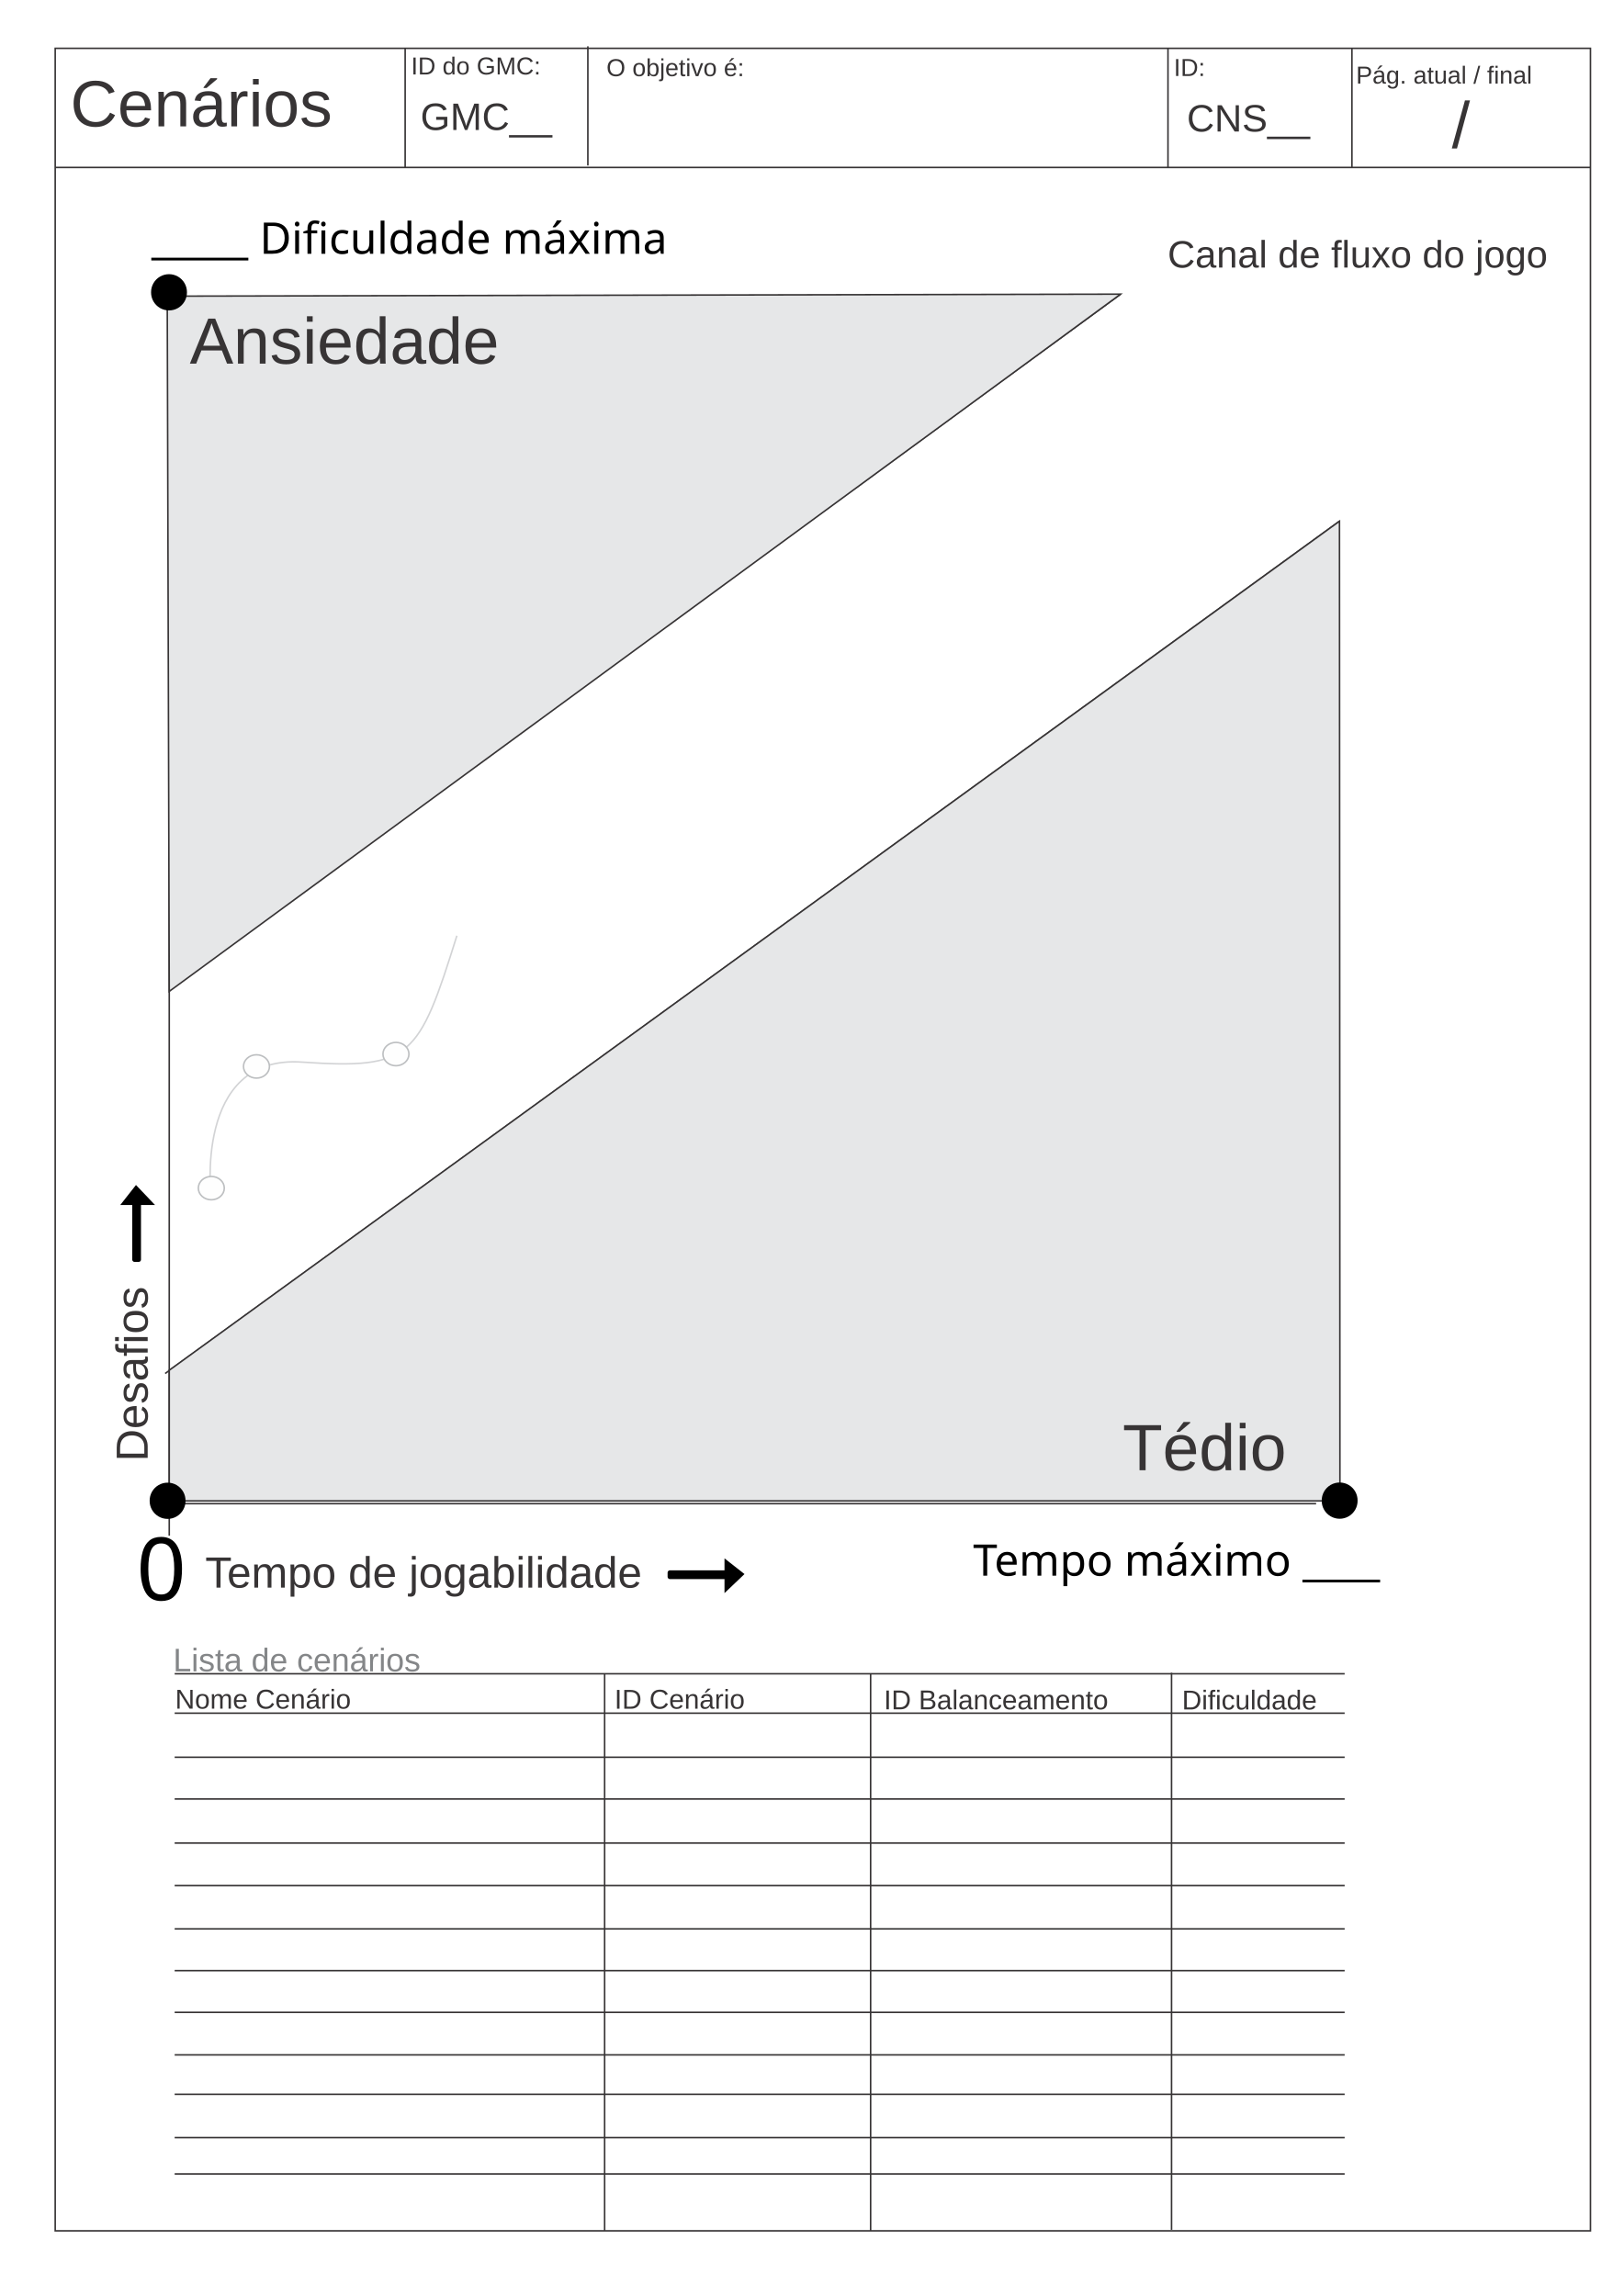
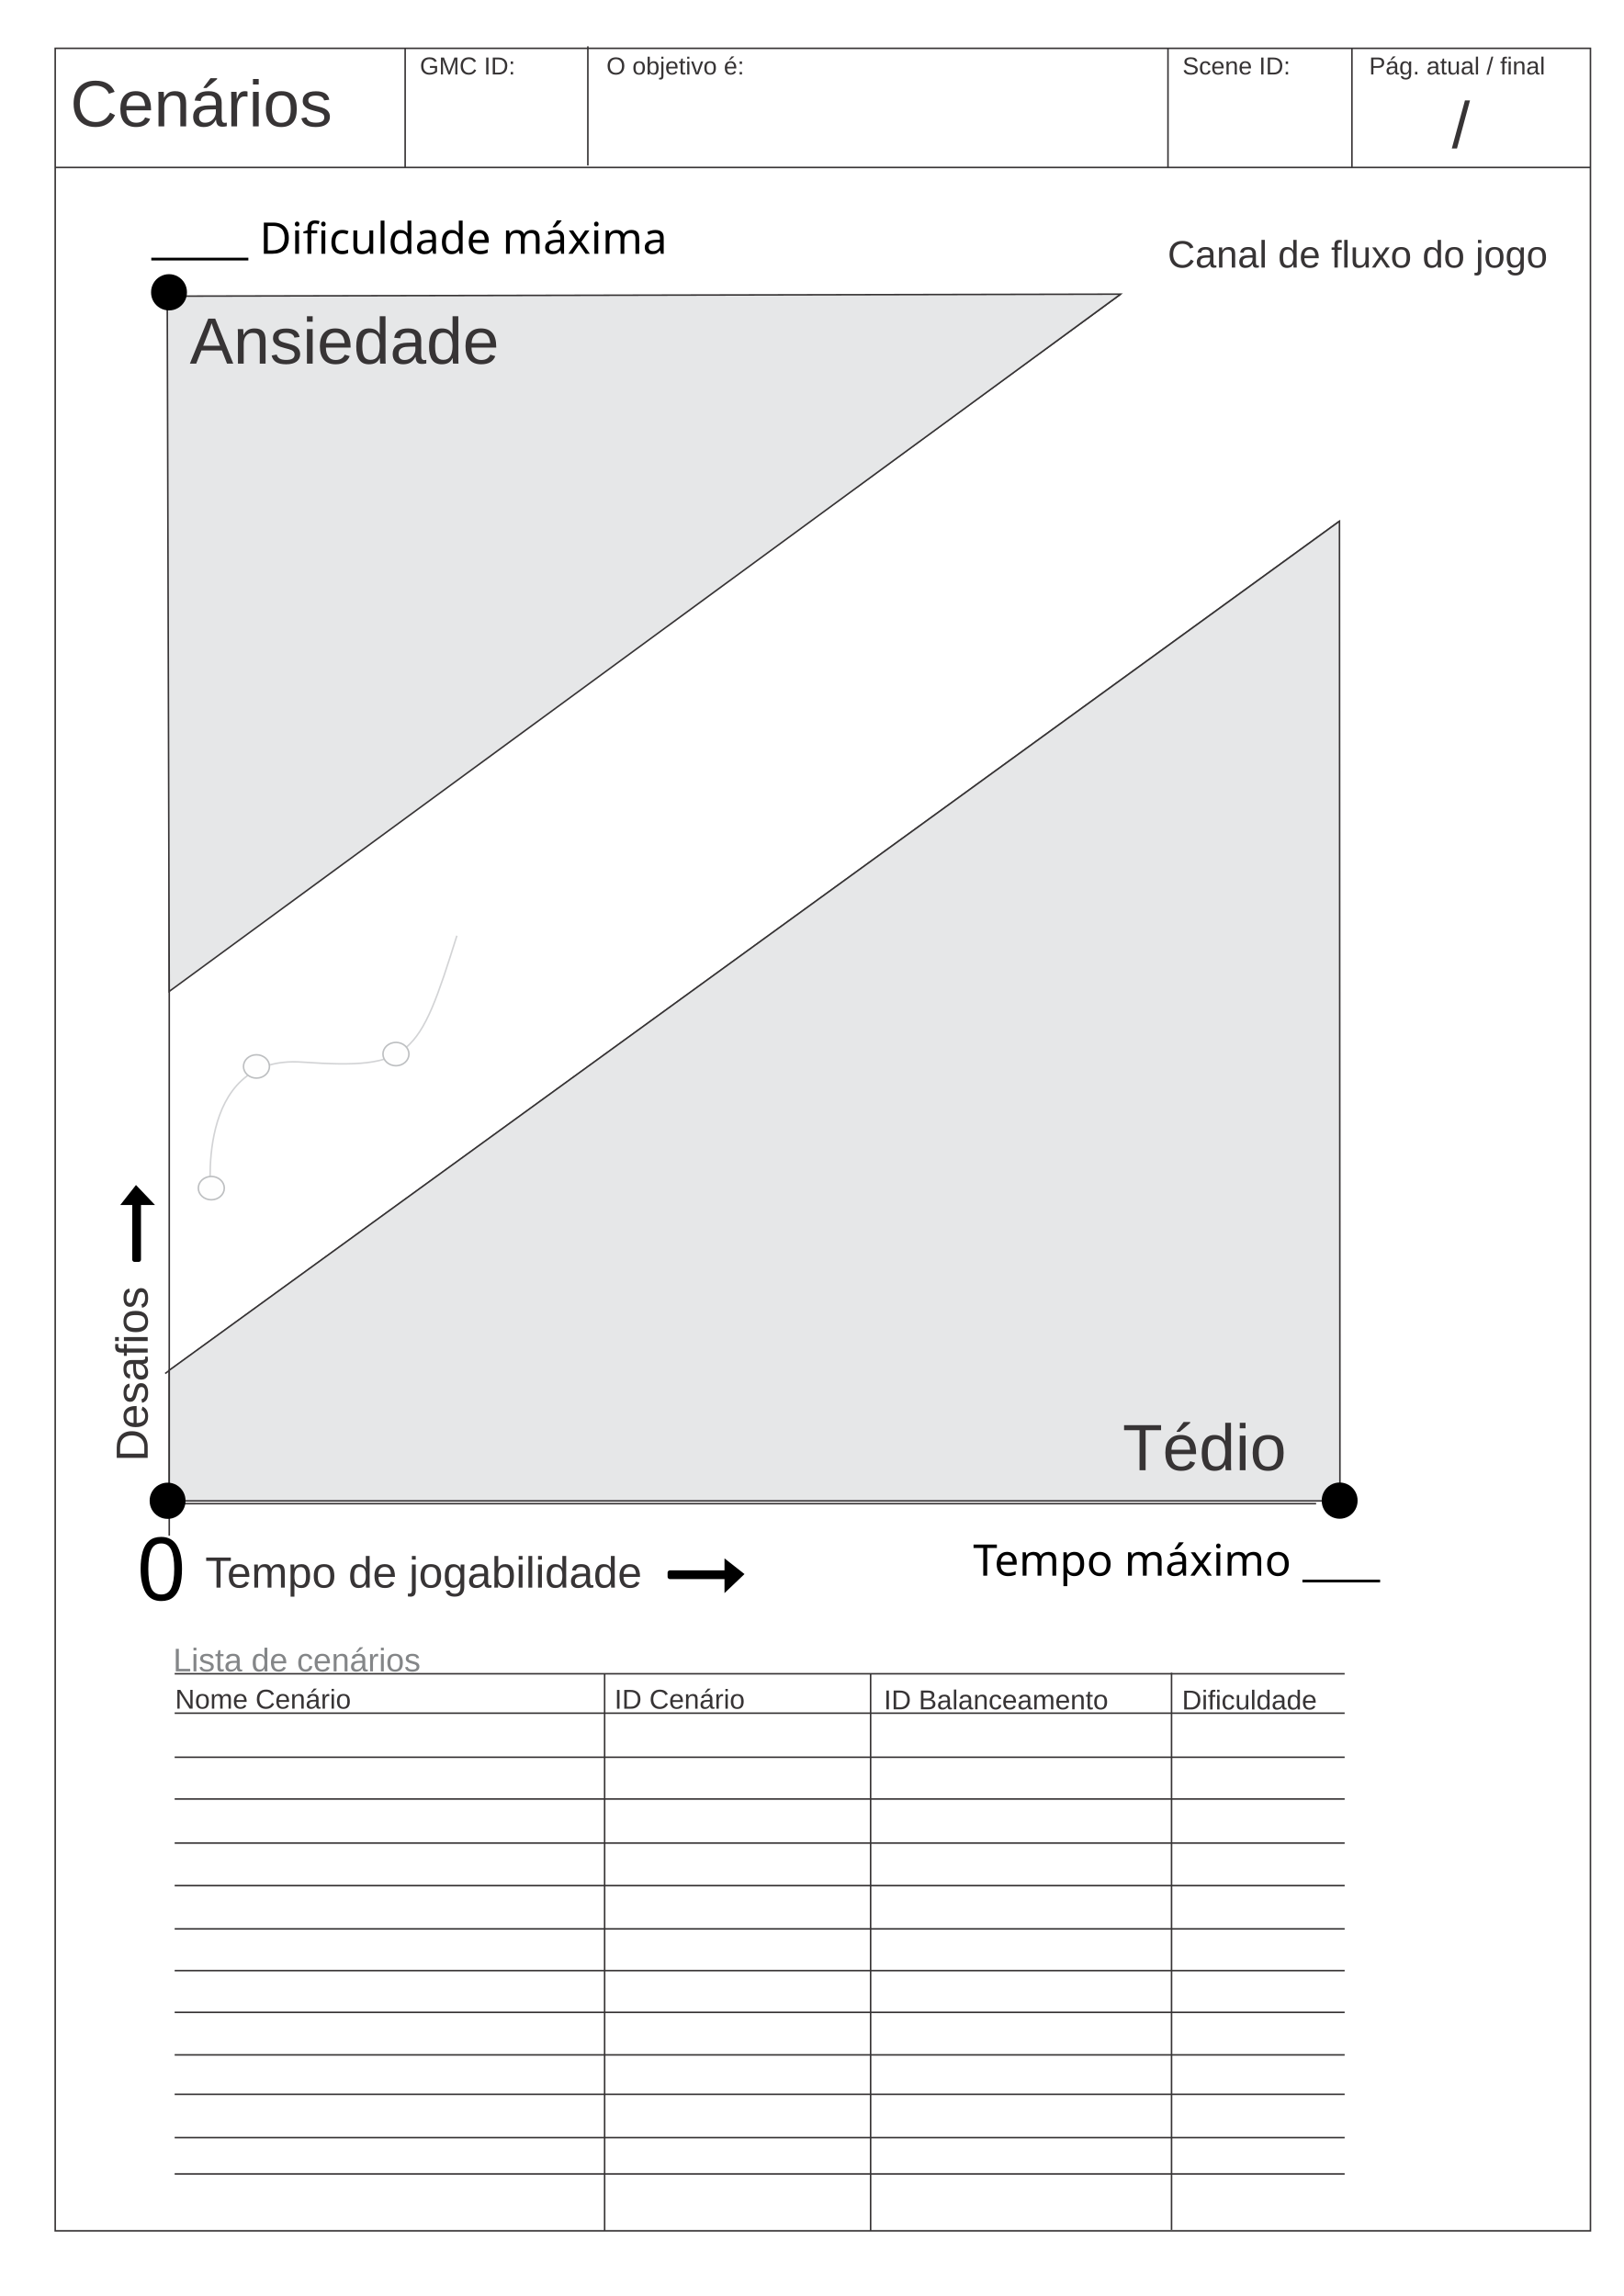
<svg xmlns="http://www.w3.org/2000/svg" xml:space="preserve" width="210mm" height="297mm" version="1.1" style="shape-rendering:geometricPrecision; text-rendering:geometricPrecision; image-rendering:optimizeQuality; fill-rule:evenodd; clip-rule:evenodd" viewBox="0 0 21000 29700" id="svg2">
  <defs id="defs4">
    <font id="FontID0" horiz-adv-x="667" font-variant="normal" style="fill-rule:nonzero" font-style="normal" font-weight="400">
      <font-face font-family="Arial" id="font-face7">
	</font-face>
      <missing-glyph id="missing-glyph9">
        <path d="M0 0z" id="path11" />
      </missing-glyph>
      <glyph unicode="f" horiz-adv-x="277" id="glyph13">
        <path d="M86.992 0l0 450.992 -77.984 0 0 68 77.984 0 0 55.024c0,34.803 3.024,60.661 9.165,77.48 8.504,22.677 23.181,41.165 44.504,55.339 21.165,14.173 50.992,21.165 89.354,21.165 24.819,0 52.157,-2.992 82.142,-8.819l-13.165 -77.008c-18.331,3.15 -35.496,4.819 -51.811,4.819 -26.677,0 -45.512,-5.669 -56.693,-16.976 -10.992,-11.339 -16.472,-32.504 -16.472,-63.528l0 -47.496 100.976 0 0 -68 -100 0 0 -450.992 -88 0z" id="path15" />
      </glyph>
      <glyph unicode="D" horiz-adv-x="722" id="glyph17">
        <path d="M77.008 0l0 716 246.646 0c55.685,0 98.173,-3.339 127.528,-10.173 40.976,-9.48 76,-26.646 104.976,-51.339 37.858,-32 66.016,-72.661 84.661,-122.331 18.835,-49.669 28.189,-106.488 28.189,-170.331 0,-54.331 -6.331,-102.488 -18.992,-144.504 -12.693,-41.984 -29.008,-76.819 -48.85,-104.315 -20,-27.496 -41.669,-49.165 -65.323,-64.85 -23.496,-15.811 -52,-27.811 -85.354,-36 -33.48,-8.157 -71.811,-12.158 -115.15,-12.158l-258.331 0zm94.992 84l152.661 0c47.181,0 84.157,4.346 110.992,13.165 26.835,8.85 48.189,21.165 64.189,37.165 22.331,22.488 39.811,52.85 52.315,90.835 12.504,38.016 18.835,84 18.835,138.173 0,74.992 -12.315,132.661 -36.819,173.008 -24.504,40.315 -54.331,67.307 -89.512,80.976 -25.323,9.858 -66.173,14.677 -122.488,14.677l-150.173 0 0 -548z" id="path19" />
      </glyph>
      <glyph unicode="c" horiz-adv-x="500" id="glyph21">
        <path d="M405.003 189.994l86.009 -12c-9.52,-59.15 -33.52,-105.332 -72.355,-138.828 -38.835,-33.496 -86.646,-50.174 -143.151,-50.174 -70.843,0 -127.844,23.173 -170.836,69.497 -43.181,46.347 -64.678,112.678 -64.678,199.017 0,55.985 9.331,104.835 27.851,146.836 18.496,41.835 46.654,73.323 84.662,94.158 37.819,21 78.993,31.488 123.662,31.488 56.174,0 102.332,-14.15 138.001,-42.662 35.835,-28.488 58.843,-69.001 68.835,-121.324l-84.993 -12.992c-8.173,34.819 -22.512,60.993 -43.347,78.662 -20.669,17.504 -45.662,26.339 -75.001,26.339 -44.339,0 -80.339,-15.851 -108.166,-47.504 -27.662,-31.843 -41.504,-81.851 -41.504,-150.497 0,-69.686 13.347,-120.166 40.016,-151.678 26.835,-31.488 61.654,-47.339 104.481,-47.339 34.677,0 63.52,10.512 86.505,31.677 23.173,21 37.843,53.504 44.008,97.324z" id="path23" />
      </glyph>
      <glyph unicode="A" horiz-adv-x="667" id="glyph25">
        <path d="M-1.5 0l274.664 716.005 104.173 0 291.495 -716.005 -107.834 0 -82.83 217.003 -301.499 0 -77.669 -217.003 -100.5 0zm205.995 293.999l244.003 0 -74.669 198.495c-22.5,60.342 -39.496,110.173 -51.331,149.503 -9.827,-46.665 -22.996,-92.492 -39.496,-137.834l-78.508 -210.165z" id="path27" />
      </glyph>
      <glyph unicode="t" horiz-adv-x="277" id="glyph29">
        <path d="M257.008 78.488l12 -77.669c-24.661,-5.165 -46.835,-7.811 -66.173,-7.811 -31.843,0 -56.504,4.976 -74.173,15.15 -17.48,10.173 -29.827,23.339 -37.008,39.843 -7.15,16.504 -10.646,51.181 -10.646,104l0 298.992 -65.008 0 0 68 65.008 0 0 128.346 88 52.819 0 -181.165 88 0 0 -68 -88 0 0 -304c0,-25.165 1.48,-41.323 4.661,-48.504 2.992,-7.15 8,-12.819 14.992,-17.165 6.992,-4.157 17.008,-6.331 30.016,-6.331 9.669,0 22.488,1.165 38.331,3.496z" id="path31" />
      </glyph>
      <glyph unicode="O" horiz-adv-x="777" id="glyph33">
        <path d="M48 348.504c0,118.677 32,211.654 95.843,278.835 63.811,67.15 146.173,100.661 247.15,100.661 66.173,0 125.669,-15.842 178.835,-47.339 53.008,-31.496 93.512,-75.496 121.354,-132 27.811,-56.315 41.827,-120.315 41.827,-191.843 0,-72.472 -14.677,-137.48 -44,-194.646 -29.354,-57.354 -70.835,-100.661 -124.504,-130.016 -53.827,-29.48 -111.843,-44.157 -174.016,-44.157 -67.496,0 -127.654,16.346 -180.819,48.819 -53.008,32.504 -93.323,76.85 -120.661,133.197 -27.339,56.157 -41.008,115.654 -41.008,178.488zm98.016 -1.669c0,-86.173 23.15,-154.016 69.48,-203.496 46.331,-49.512 104.504,-74.331 174.52,-74.331 71.307,0 129.827,25.008 176,74.992 45.984,50.016 68.976,121.008 68.976,213.008 0,58.173 -9.827,109.008 -29.48,152.315 -19.685,43.339 -48.504,77.008 -86.331,100.85 -38.016,23.843 -80.504,35.843 -127.685,35.843 -66.992,0 -124.661,-23.024 -173.008,-69.008 -48.315,-46.016 -72.472,-122.677 -72.472,-230.173z" id="path35" />
      </glyph>
      <glyph unicode="L" horiz-adv-x="556" id="glyph37">
        <path d="M72.993 0l0 715.99 95.009 0 0 -631.989 351.995 0 0 -84.001 -447.004 0z" id="path39" />
      </glyph>
      <glyph unicode="n" horiz-adv-x="556" id="glyph41">
        <path d="M66 0l0 518.998 79.004 0 0 -73.665c37.996,56.504 93,84.673 164.834,84.673 31.334,0 60,-5.669 86.161,-16.843 26.173,-11.161 45.838,-25.996 58.831,-44.161 13.004,-18.165 22.169,-39.838 27.342,-64.831 3.165,-16.335 4.831,-44.834 4.831,-85.5l0 -318.672 -88.004 0 0 315.329c0,35.834 -3.331,62.669 -10.169,80.338 -6.827,17.669 -18.992,31.831 -36.331,42.496 -17.327,10.5 -37.831,15.838 -61.169,15.838 -37.334,0 -69.496,-11.835 -96.661,-35.669 -27.165,-23.669 -40.665,-68.834 -40.665,-135.165l0 -283.168 -88.004 0z" id="path43" />
      </glyph>
      <glyph unicode="I" horiz-adv-x="277" id="glyph45">
        <path d="M93.008 0l0 716 94.992 0 0 -716 -94.992 0z" id="path47" />
      </glyph>
      <glyph unicode="T" horiz-adv-x="610" id="glyph49">
        <path d="M259.003 0l0 632.005 -236.007 0 0 84 567.01 0 0 -84 -236.007 0 0 -632.005 -94.996 0z" id="path51" />
      </glyph>
      <glyph unicode="v" horiz-adv-x="500" id="glyph53">
        <path d="M207.843 0l-195.843 518.992 94.173 0 110.992 -310.835c12,-33.48 23.181,-68.315 33.323,-104.504 7.843,27.339 18.677,60.189 32.85,98.677l115.339 316.661 90.331 0 -196.504 -518.992 -84.661 0z" id="path55" />
      </glyph>
      <glyph unicode="e" horiz-adv-x="556" id="glyph57">
        <path d="M419.998 167.999l91.004 -12c-14.173,-52.831 -40.665,-94.004 -79.334,-123.165 -38.669,-29.173 -88.004,-43.831 -148.169,-43.831 -75.661,0 -135.661,23.327 -179.999,69.992 -44.338,46.5 -66.496,112.003 -66.496,196.169 0,87 22.335,154.665 67.157,202.665 44.834,48.177 103.004,72.177 174.507,72.177 69.165,0 125.669,-23.504 169.499,-70.677 43.831,-47.161 65.834,-113.492 65.834,-198.991 0,-5.173 -0.165,-13.004 -0.496,-23.338l-386.502 0c3.331,-56.834 19.335,-100.5 48.331,-130.665 28.831,-30.165 64.996,-45.331 108.165,-45.331 32.173,0 59.669,8.492 82.334,25.5 22.831,16.996 40.831,44.161 54.165,81.496zm-287.999 140.999l289.003 0c-3.839,43.665 -15,76.334 -33.165,98.173 -27.838,33.827 -64.169,50.823 -108.673,50.823 -40.334,0 -74.161,-13.5 -101.669,-40.5 -27.331,-27 -42.496,-63.165 -45.496,-108.496z" id="path59" />
      </glyph>
      <glyph unicode="C" horiz-adv-x="722" id="glyph61">
        <path d="M587.006 251.172l94.996 -24c-19.831,-77.834 -55.5,-137.007 -106.996,-177.838 -51.508,-40.831 -114.507,-61.334 -189.011,-61.334 -76.996,0 -139.665,15.661 -187.995,47.161 -48.331,31.334 -85.004,76.842 -110.161,136.334 -25.169,59.669 -37.842,123.507 -37.842,191.834 0,74.504 14.173,139.499 42.673,194.999 28.5,55.5 69,97.677 121.5,126.507 52.5,28.831 110.326,43.169 173.326,43.169 71.669,0 131.834,-18.177 180.507,-54.673 48.827,-36.496 82.83,-87.661 102,-153.661l-93 -22.004c-16.5,52.004 -40.665,90 -72.165,113.669 -31.5,23.835 -71.173,35.669 -119.007,35.669 -54.827,0 -100.83,-13.169 -137.657,-39.508 -36.838,-26.327 -62.834,-61.831 -77.669,-106.169 -15,-44.492 -22.5,-90.33 -22.5,-137.492 0,-60.838 8.835,-114 26.492,-159.342 17.669,-45.496 45.177,-79.334 82.5,-101.834 37.334,-22.5 77.669,-33.661 121.169,-33.661 53.008,0 97.665,15.331 134.338,45.838 36.661,30.661 61.5,75.992 74.504,136.334z" id="path63" />
      </glyph>
      <glyph unicode="/" horiz-adv-x="277" id="glyph65">
        <path d="M0 -12l208 740 70.835 0 -208 -740 -70.835 0z" id="path67" />
      </glyph>
      <glyph unicode="b" horiz-adv-x="556" id="glyph69">
        <path d="M146.992 0l-81.984 0 0 716 88 0 0 -255.496c37.165,46.331 84.504,69.512 142.173,69.512 31.811,0 62.142,-6.362 90.646,-19.181 28.504,-12.819 51.843,-30.992 70.331,-54.173 18.331,-23.339 32.85,-51.339 43.181,-84.157 10.488,-32.661 15.653,-67.843 15.653,-105.165 0,-88.661 -21.984,-157.323 -65.827,-205.669 -44,-48.504 -96.661,-72.661 -158.173,-72.661 -61.165,0 -109.165,25.48 -144,76.315l0 -65.323zm-0.976 263.339c0,-62.016 8.472,-106.835 25.323,-134.52 27.654,-45.165 65.008,-67.811 112.157,-67.811 38.52,0 71.685,16.661 99.496,49.984 28,33.354 42.016,83.024 42.016,149.008 0,67.653 -13.354,117.512 -40.189,149.669 -26.803,32.157 -59.307,48.346 -97.323,48.346 -38.488,0 -71.653,-16.693 -99.496,-50.016 -28,-33.323 -41.984,-81.512 -41.984,-144.661z" id="path71" />
      </glyph>
      <glyph unicode="s" horiz-adv-x="500" id="glyph73">
        <path d="M31.004 154.995l87 14.008c4.831,-34.842 18.496,-61.5 40.831,-80.173 22.335,-18.496 53.669,-27.827 93.661,-27.827 40.5,0 70.5,8.161 90.177,24.661 19.5,16.335 29.327,35.669 29.327,57.838 0,19.831 -8.835,35.492 -26.327,46.831 -12.342,7.831 -42.342,17.669 -90,29.834 -64.334,16.169 -108.838,30.165 -133.842,42 -24.827,12 -43.665,28.334 -56.492,49.334 -12.838,20.835 -19.335,43.996 -19.335,69.33 0,23.161 5.327,44.504 15.827,64.169 10.665,19.665 25.004,36 43.169,48.992 13.665,10.004 32.339,18.508 55.831,25.512 23.669,6.992 48.838,10.5 75.838,10.5 40.665,0 76.334,-5.835 106.996,-17.669 30.838,-11.669 53.504,-27.673 68.173,-47.669 14.492,-20.173 24.661,-46.996 30.165,-80.669l-86.007 -12c-3.827,27 -15.165,48.165 -33.827,63.331 -18.673,15.165 -45,22.665 -79.169,22.665 -40.169,0 -69,-6.661 -86.161,-19.996 -17.173,-13.335 -25.842,-28.996 -25.842,-46.831 0,-11.338 3.508,-21.673 10.665,-30.838 7.169,-9.331 18.342,-17.161 33.673,-23.327 8.835,-3.331 34.5,-10.831 77.504,-22.5 61.996,-16.5 105.33,-30.165 129.992,-40.665 24.673,-10.5 44.008,-26.008 58.004,-46.004 14.161,-20.161 21.165,-45.165 21.165,-75.165 0,-29.173 -8.504,-56.669 -25.665,-82.5 -17.161,-25.831 -41.834,-45.838 -73.996,-60 -32.339,-14.173 -68.834,-21.165 -109.5,-21.165 -67.334,0 -118.842,13.996 -154.169,41.834 -35.338,27.992 -57.838,69.33 -67.665,124.157z" id="path75" />
      </glyph>
      <glyph unicode="N" horiz-adv-x="722" id="glyph77">
        <path d="M75.99 0l0 716.004 97.352 0 375.658 -561.999 0 561.999 90.994 0 0 -716.004 -97.331 0 -375.658 561.999 0 -561.999 -91.014 0z" id="path79" />
      </glyph>
      <glyph unicode="_" horiz-adv-x="556" id="glyph81">
        <path d="M-15.004 -198.996l0 62.991 582.004 0 0 -62.991 -582.004 0z" id="path83" />
      </glyph>
      <glyph unicode="m" horiz-adv-x="833" id="glyph85">
        <path d="M65.992 0l0 519.007 79.003 0 0 -73.334c16.158,25.314 37.843,45.837 64.83,61.173 27.015,15.477 57.686,23.16 92.185,23.16 38.325,0 69.819,-7.994 94.311,-23.84 24.52,-15.988 41.84,-38.155 51.847,-66.842 41.33,60.521 94.821,90.682 160.841,90.682 51.648,0 91.504,-14.174 119.171,-42.662 27.808,-28.517 41.812,-72.342 41.812,-131.502l0 -355.841 -87.989 0 0 326.672c0,35.009 -3.005,60.323 -8.674,75.828 -5.669,15.506 -15.988,27.837 -31.153,37.333 -14.996,9.496 -32.684,14.174 -52.839,14.174 -36.681,0 -67.013,-12.161 -91.164,-36.341 -24.18,-24.322 -36.171,-63.157 -36.171,-116.507l0 -301.159 -87.989 0 0 336.82c0,39.006 -7.172,68.345 -21.515,87.848 -14.315,19.503 -37.843,29.339 -70.329,29.339 -24.662,0 -47.51,-6.52 -68.487,-19.503 -21.005,-13.011 -36.171,-32.004 -45.667,-57.176 -9.355,-25.002 -14.004,-61.173 -14.004,-108.314l0 -269.014 -88.018 0z" id="path87" />
      </glyph>
      <glyph unicode=":" horiz-adv-x="277" id="glyph89">
        <path d="M90.016 418.992l0 100 100 0 0 -100 -100 0zm0 -418.992l0 100 100 0 0 -100 -100 0z" id="path91" />
      </glyph>
      <glyph unicode="H" horiz-adv-x="722" id="glyph93">
        <path d="M81 0l0 716.005 94.996 0 0 -295.003 370.002 0 0 295.003 95.007 0 0 -716.005 -95.007 0 0 337.003 -370.002 0 0 -337.003 -94.996 0z" id="path95" />
      </glyph>
      <glyph unicode="j" horiz-adv-x="222" id="glyph97">
        <path d="M65.512 614.016l0 101.984 88 0 0 -101.984 -88 0zm-111.339 -814.677l16.157 74.488c17.669,-4.504 31.496,-6.835 41.669,-6.835 18.016,0 31.339,6.016 40.157,17.827 8.85,11.842 13.354,41.669 13.354,89.165l0 545.008 88 0 0 -546.835c0,-63.811 -8.346,-108.315 -25.008,-133.323 -21.165,-32.504 -56.346,-48.85 -105.512,-48.85 -23.811,0 -46.646,3.181 -68.819,9.354z" id="path99" />
      </glyph>
      <glyph unicode="á" horiz-adv-x="556" id="glyph101">
        <path d="M404.998 64.996c-32.669,-27.827 -64.169,-47.327 -94.334,-58.831 -30.165,-11.504 -62.492,-17.161 -97.169,-17.161 -57,0 -100.83,13.831 -131.492,41.657 -30.673,27.673 -46.004,63.177 -46.004,106.334 0,25.334 5.835,48.508 17.338,69.508 11.657,21 26.823,37.665 45.496,50.327 18.827,12.673 39.827,22.335 63.331,28.842 17.338,4.5 43.5,8.823 78.33,13.157 71.008,8.339 123.507,18.508 157.003,30.165 0.331,12 0.496,19.677 0.496,22.842 0,35.657 -8.327,60.827 -24.992,75.496 -22.5,19.831 -56.008,29.669 -100.334,29.669 -41.504,0 -72.165,-7.335 -91.83,-21.838 -19.842,-14.492 -34.334,-40.169 -43.842,-77.161l-85.996 12c7.831,36.827 20.669,66.661 38.669,89.326 18,22.665 43.996,40.004 78,52.334 33.827,12.165 73.334,18.342 118.003,18.342 44.327,0 80.492,-5.173 108.33,-15.673 27.661,-10.5 48.165,-23.504 61.169,-39.331 12.992,-15.838 22.157,-35.834 27.496,-60 2.835,-15 4.335,-42 4.335,-80.834l0 -116.669c0,-81.496 1.831,-133.003 5.492,-154.83 3.508,-21.838 10.842,-42.673 21.508,-62.669l-92.007 0c-8.823,18.496 -14.492,40.169 -16.996,64.996zm-7.004 194.999c-31.996,-12.992 -79.996,-24 -143.999,-33 -36.331,-5.161 -61.996,-10.996 -76.996,-17.492 -15,-6.508 -26.504,-16.004 -34.665,-28.334 -8.173,-12.496 -12.331,-26.338 -12.331,-41.669 0,-23.161 8.835,-42.661 26.657,-58.169 17.835,-15.496 43.842,-23.327 78.011,-23.327 33.827,0 63.992,7.335 90.496,22.157 26.327,14.669 45.827,34.842 58.169,60.342 9.496,19.831 14.161,48.992 14.161,87.496l0.496 31.996zm-184.995 323.007l64.004 136.996 115.996 0 -106.996 -136.996 -73.004 0z" id="path103" />
      </glyph>
      <glyph unicode="x" horiz-adv-x="500" id="glyph105">
        <path d="M5.993 0l189.499 268.83 -175.488 250.162 108.164 0 82.004 -122.499c15.166,-23.002 27.152,-41.65 35.656,-56.33 14.842,20.835 28.003,39.666 39.848,56.512l86.317 122.317 107.516 0 -176.5 -250.162 188.001 -268.83 -107.01 0 -107.334 159.998 -24.5 38.511 -138.657 -198.51 -107.516 0z" id="path107" />
      </glyph>
      <glyph unicode="g" horiz-adv-x="556" id="glyph109">
        <path d="M49.827 -42.992l85.008 -12c3.496,-26.331 13.512,-45.512 29.827,-57.669 21.827,-16.157 51.685,-24.346 89.512,-24.346 40.661,0 72.157,8.189 94.331,24.346 22.173,16.157 37.165,38.992 45.008,68.157 4.504,17.827 6.646,55.339 6.331,112.504 -38.52,-45.323 -86.331,-68 -143.685,-68 -71.339,0 -126.646,25.669 -165.669,77.165 -39.15,51.339 -58.646,113.008 -58.646,184.85 0,49.48 8.976,95.15 26.835,136.976 17.827,41.827 43.811,74.016 77.827,96.85 33.984,22.835 73.984,34.173 120,34.173 61.165,0 111.654,-25.008 151.339,-75.024l0 64 80.976 0 0 -448.157c0,-80.85 -8.157,-138.016 -24.661,-171.654 -16.315,-33.669 -42.488,-60.346 -77.984,-79.843 -35.685,-19.496 -79.496,-29.354 -131.496,-29.354 -61.858,0 -111.685,13.858 -149.669,41.669 -38.173,27.685 -56.504,69.512 -55.181,125.354zm72 311.339c0,-67.843 13.512,-117.354 40.504,-148.504 27.181,-31.181 61.008,-46.835 101.669,-46.835 40.504,0 74.331,15.496 101.827,46.488 27.339,30.992 41.008,79.685 41.008,146.016 0,63.307 -14.173,111.15 -42.331,143.307 -28.157,32.189 -62.173,48.189 -101.827,48.189 -39.181,0 -72.347,-15.842 -99.843,-47.496 -27.339,-31.685 -41.008,-78.677 -41.008,-141.165z" id="path111" />
      </glyph>
      <glyph unicode="B" horiz-adv-x="667" id="glyph113">
        <path d="M72.994 0l0 715.991 268.674 0c54.653,0 98.506,-7.143 131.672,-21.657 32.996,-14.514 58.82,-36.823 77.501,-67.013 18.823,-29.991 28.149,-61.485 28.149,-94.481 0,-30.502 -8.334,-59.33 -24.832,-86.345 -16.498,-26.986 -41.5,-48.842 -74.978,-65.482 43.314,-12.671 76.65,-34.357 99.81,-65 23.358,-30.502 35.009,-66.672 35.009,-108.343 0,-33.676 -7.172,-64.83 -21.317,-93.659 -14.174,-28.857 -31.692,-51.025 -52.527,-66.672 -20.807,-15.506 -46.999,-27.327 -78.323,-35.349 -31.494,-7.994 -69.989,-11.991 -115.656,-11.991l-273.181 0zm95.019 415.001l154.832 0c41.982,0 72.143,2.835 90.314,8.334 24.18,7.172 42.35,19.163 54.511,35.831 12.161,16.668 18.341,37.503 18.341,62.675 0,23.811 -5.669,44.817 -17.178,62.817 -11.339,18.171 -27.667,30.672 -48.842,37.333 -21.147,6.662 -57.488,10.007 -108.824,10.007l-143.153 0 0 -216.997zm0 -331.009l178.331 0c30.643,0 52.159,1.162 64.66,3.515 21.657,3.827 39.998,10.318 54.653,19.503 14.684,9.156 26.675,22.479 36.171,39.998 9.496,17.49 14.174,37.645 14.174,60.493 0,26.845 -6.832,50.004 -20.665,69.819 -13.663,19.843 -32.684,33.676 -57.006,41.67 -24.152,8.022 -59.16,12.019 -104.657,12.019l-165.66 0 0 -247.016z" id="path115" />
      </glyph>
      <glyph unicode="S" horiz-adv-x="667" id="glyph117">
        <path d="M46.003 229.995l88.989 7.998c4.171,-36.001 14.011,-65.502 29.501,-88.665 15.51,-23.002 39.504,-41.67 72.001,-55.985 32.498,-14.174 69.167,-21.341 109.844,-21.341 36.163,0 67.992,5.325 95.651,16.158 27.679,10.833 48.17,25.674 61.675,44.505 13.505,18.831 20.329,39.342 20.329,61.331 0,22.333 -6.5,41.832 -19.499,58.678 -12.999,16.664 -34.502,30.655 -64.489,42.156 -19.175,7.33 -61.675,19.013 -127.501,34.846 -65.846,15.834 -111.829,30.655 -138.171,44.667 -34.158,18 -59.508,40.334 -76.172,66.818 -16.826,26.504 -25.168,56.35 -25.168,89.171 0,36.345 10.347,70.159 30.837,101.502 20.511,31.506 50.336,55.337 89.84,71.657 39.321,16.34 83.158,24.5 131.327,24.5 53.009,0 99.842,-8.484 140.338,-25.654 40.496,-17.008 71.657,-42.176 93.504,-75.504 21.827,-33.166 33.49,-70.827 35.15,-112.841l-90.994 -6.986c-4.839,45.153 -21.321,79.331 -49.506,102.333 -28.165,23.163 -69.814,34.664 -124.828,34.664 -57.322,0 -99.154,-10.509 -125.334,-31.506 -26.16,-20.997 -39.321,-46.327 -39.321,-75.99 0,-25.674 9.334,-46.833 27.82,-63.497 18.345,-16.502 65.846,-33.672 142.848,-51.004 76.982,-17.514 129.829,-32.68 158.5,-45.679 41.488,-19.154 72.325,-43.33 92.148,-72.832 19.843,-29.319 29.683,-63.153 29.683,-101.502 0,-38.167 -10.833,-73.824 -32.68,-107.496 -21.827,-33.672 -52.989,-59.832 -93.829,-78.501 -40.84,-18.669 -86.661,-28.003 -137.827,-28.003 -64.672,0 -118.835,9.516 -162.509,28.347 -43.837,18.831 -77.995,47.157 -102.839,85.162 -24.986,37.823 -37.985,80.667 -39.321,128.493z" id="path119" />
      </glyph>
      <glyph unicode="u" horiz-adv-x="556" id="glyph121">
        <path d="M405.008 0l0 77.165c-40.346,-58.835 -94.992,-88.157 -164.189,-88.157 -30.488,0 -58.992,5.827 -85.48,17.48 -26.52,11.842 -46.173,26.52 -58.992,44.189 -12.85,17.827 -21.858,39.496 -27.024,65.165 -3.496,17.323 -5.323,44.661 -5.323,81.984l0 321.165 88 0 0 -287.15c0,-45.827 1.827,-76.85 5.323,-92.661 5.512,-23.181 17.165,-41.165 35.181,-54.362 17.827,-13.165 39.843,-19.811 66.173,-19.811 26.331,0 50.992,6.646 73.984,20.157 22.992,13.512 39.339,32 49.008,55.181 9.512,23.15 14.331,56.976 14.331,101.165l0 277.48 88 0 0 -518.992 -78.992 0z" id="path123" />
      </glyph>
      <glyph unicode="d" horiz-adv-x="556" id="glyph125">
        <path d="M401.008 0l0 65.827c-32.85,-51.15 -81.165,-76.819 -145.008,-76.819 -41.323,0 -79.339,11.339 -113.827,34.173 -34.677,22.646 -61.512,54.488 -80.661,95.15 -19.024,40.85 -28.504,87.685 -28.504,140.661 0,51.685 8.661,98.52 25.827,140.661 17.323,42.016 43.181,74.362 77.669,96.693 34.331,22.488 73.008,33.669 115.496,33.669 31.339,0 59.181,-6.677 83.496,-19.843 24.346,-13.165 44.157,-30.52 59.496,-51.685l0 257.512 88 0 0 -716 -81.984 0zm-278.016 258.835c0,-66.331 14.016,-115.843 42.173,-148.661 28,-32.85 61.165,-49.165 99.339,-49.165 38.488,0 71.15,15.653 98.173,46.992 26.835,31.339 40.315,79.181 40.315,143.496 0,70.677 -13.669,122.677 -41.165,155.843 -27.339,33.165 -61.165,49.669 -101.323,49.669 -39.181,0 -71.843,-15.842 -98.173,-47.685 -26.173,-31.811 -39.339,-81.984 -39.339,-150.488z" id="path127" />
      </glyph>
      <glyph unicode=" " horiz-adv-x="277" id="glyph129" />
      <glyph unicode="a" horiz-adv-x="556" id="glyph131">
        <path d="M405.008 65.008c-32.661,-27.843 -64.189,-47.339 -94.331,-58.835 -30.173,-11.496 -62.52,-17.165 -97.165,-17.165 -57.008,0 -100.85,13.827 -131.496,41.669 -30.677,27.654 -46.016,63.15 -46.016,106.331 0,25.323 5.827,48.504 17.323,69.48 11.685,21.008 26.835,37.669 45.512,50.331 18.835,12.693 39.843,22.362 63.339,28.85 17.323,4.504 43.496,8.819 78.331,13.165 70.992,8.346 123.496,18.488 157.008,30.173 0.315,12 0.504,19.654 0.504,22.835 0,35.654 -8.346,60.819 -25.008,75.496 -22.52,19.843 -56,29.669 -100.346,29.669 -41.48,0 -72.157,-7.339 -91.843,-21.827 -19.811,-14.52 -34.331,-40.189 -43.811,-77.165l-86.016 12c7.843,36.819 20.661,66.646 38.677,89.323 17.984,22.677 44,40 77.984,52.315 33.858,12.189 73.354,18.362 118.016,18.362 44.346,0 80.504,-5.197 108.346,-15.685 27.654,-10.488 48.157,-23.496 61.165,-39.339 12.976,-15.811 22.142,-35.811 27.496,-60 2.835,-14.992 4.315,-41.984 4.315,-80.819l0 -116.661c0,-81.512 1.827,-133.008 5.512,-154.835 3.496,-21.858 10.835,-42.677 21.512,-62.677l-92 0c-8.85,18.488 -14.52,40.157 -17.008,65.008zm-6.992 194.992c-32,-13.008 -80,-24 -144,-33.008 -36.346,-5.165 -62.016,-10.992 -77.008,-17.48 -14.992,-6.52 -26.52,-16 -34.677,-28.346 -8.157,-12.504 -12.315,-26.331 -12.315,-41.669 0,-23.15 8.819,-42.677 26.646,-58.173 17.827,-15.496 43.843,-23.307 78.016,-23.307 33.827,0 64,7.307 90.488,22.142 26.331,14.677 45.827,34.835 58.173,60.346 9.48,19.843 14.173,49.008 14.173,87.496l0.504 32z" id="path133" />
      </glyph>
      <glyph unicode="." horiz-adv-x="277" id="glyph135">
        <path d="M90.992 0l0 100 100 0 0 -100 -100 0z" id="path137" />
      </glyph>
      <glyph unicode="P" horiz-adv-x="666" id="glyph139">
        <path d="M77.008 0l0 716 270.331 0c47.496,0 83.843,-2.331 109.008,-6.835 35.15,-5.827 64.661,-17.008 88.472,-33.323 23.843,-16.504 43.024,-39.496 57.512,-69.008 14.488,-29.512 21.669,-62.016 21.669,-97.512 0,-60.661 -19.339,-112.157 -58.173,-154.142 -38.646,-42.173 -108.819,-63.181 -210.173,-63.181l-183.654 0 0 -292 -94.992 0zm94.992 376l185.008 0c61.323,0 104.661,11.339 130.488,34.173 25.669,22.835 38.52,54.835 38.52,96.315 0,29.858 -7.528,55.528 -22.677,76.85 -15.181,21.323 -35.181,35.496 -59.843,42.331 -16,4.157 -45.48,6.331 -88.315,6.331l-183.181 0 0 -256z" id="path141" />
      </glyph>
      <glyph unicode="é" horiz-adv-x="556" id="glyph143">
        <path d="M420 168l90.992 -12c-14.173,-52.819 -40.661,-93.984 -79.339,-123.181 -38.646,-29.165 -88,-43.811 -148.157,-43.811 -75.653,0 -135.654,23.339 -180,69.984 -44.315,46.52 -66.488,112 -66.488,196.189 0,86.992 22.331,154.646 67.15,202.646 44.85,48.189 103.024,72.189 174.52,72.189 69.165,0 125.669,-23.528 169.48,-70.677 43.843,-47.181 65.858,-113.512 65.858,-198.992 0,-5.165 -0.189,-13.008 -0.504,-23.339l-386.52 0c3.339,-56.85 19.339,-100.504 48.346,-130.677 28.819,-30.173 65.008,-45.323 108.157,-45.323 32.157,0 59.685,8.504 82.331,25.48 22.835,17.008 40.85,44.189 54.173,81.512zm-288 141.008l289.008 0c-3.843,43.654 -14.992,76.315 -33.165,98.173 -27.843,33.827 -64.189,50.835 -108.661,50.835 -40.346,0 -74.173,-13.512 -101.669,-40.504 -27.339,-27.024 -42.52,-63.181 -45.512,-108.504zm74.016 273.984l64 137.008 116 0 -107.024 -137.008 -72.976 0z" id="path145" />
      </glyph>
      <glyph unicode="r" horiz-adv-x="332" id="glyph147">
        <path d="M64.996 0l0 518.998 79.004 0 0 -79.5c20.161,36.838 38.834,61.169 55.996,72.838 17.173,11.835 36,17.669 56.504,17.669 29.669,0 59.834,-9.342 90.496,-27.838l-31.323 -81.165c-21.342,12 -42.673,18 -64.004,18 -19.169,0 -36.331,-5.835 -51.496,-17.338 -15.177,-11.492 -26.008,-27.496 -32.504,-48 -9.839,-31.169 -14.669,-65.326 -14.669,-102.496l0 -271.168 -88.004 0z" id="path149" />
      </glyph>
      <glyph unicode="M" horiz-adv-x="833" id="glyph151">
        <path d="M74.992 0l0 716 142.016 0 169.323 -506.835c15.685,-47.15 26.992,-82.488 34.173,-105.984 8.157,25.984 21.008,64.315 38.331,114.835l172.346 497.984 126.835 0 0 -716 -91.024 0 0 598.992 -208.976 -598.992 -85.354 0 -206.646 610.016 0 -610.016 -91.024 0z" id="path153" />
      </glyph>
      <glyph unicode="o" horiz-adv-x="556" id="glyph155">
        <path d="M33 259.499c0,95.834 26.669,166.83 80.161,212.999 44.504,38.338 99.011,57.508 163.169,57.508 71.173,0 129.507,-23.338 174.838,-70.004 45.165,-46.5 67.83,-111 67.83,-193.169 0,-66.661 -9.992,-118.996 -30,-157.169 -19.996,-38.161 -49.169,-67.83 -87.496,-88.996 -38.173,-21.165 -80.008,-31.665 -125.173,-31.665 -72.661,0 -131.326,23.161 -176.161,69.661 -44.834,46.5 -67.169,113.503 -67.169,200.834zm90 -0.165c0,-66.33 14.504,-115.996 43.5,-148.83 29.173,-33 65.669,-49.5 109.83,-49.5 43.665,0 80.008,16.5 109.169,49.665 28.996,33.165 43.5,83.669 43.5,151.499 0,64.004 -14.669,112.5 -43.831,145.334 -29.173,33 -65.504,49.5 -108.838,49.5 -44.161,0 -80.657,-16.335 -109.83,-49.169 -28.996,-32.834 -43.5,-82.334 -43.5,-148.499z" id="path157" />
      </glyph>
      <glyph unicode="l" horiz-adv-x="222" id="glyph159">
        <path d="M64 0l0 716 88 0 0 -716 -88 0z" id="path161" />
      </glyph>
      <glyph unicode="G" horiz-adv-x="777" id="glyph163">
        <path d="M412 281.008l0 84 302.992 0 0 -265.354c-46.488,-36.976 -94.488,-64.976 -144,-83.653 -49.48,-18.677 -100.315,-28 -152.315,-28 -70.331,0 -134.173,14.992 -191.685,45.165 -57.323,30.016 -100.819,73.669 -129.984,130.488 -29.354,57.008 -44,120.693 -44,190.835 0,69.669 14.488,134.677 43.654,195.181 29.165,60.346 70.992,105.165 125.669,134.331 54.677,29.323 117.669,44 189.008,44 51.654,0 98.488,-8.346 140.315,-25.165 41.858,-16.819 74.677,-40.157 98.362,-70.016 23.811,-29.984 41.827,-69.165 54.142,-117.323l-85.48 -23.339c-10.835,36.346 -24.189,65.008 -40,86.016 -16,20.819 -38.677,37.48 -68.347,49.984 -29.512,12.504 -62.331,18.835 -98.488,18.835 -43.181,0 -80.504,-6.646 -112.189,-19.811 -31.496,-13.165 -56.819,-30.52 -76.315,-52.189 -19.339,-21.48 -34.331,-45.165 -45.008,-70.835 -18.173,-44.504 -27.339,-92.504 -27.339,-144.315 0,-64 11.024,-117.512 32.85,-160.661 21.984,-43.024 53.984,-75.024 95.811,-95.843 42.016,-20.85 86.52,-31.339 133.669,-31.339 41.008,0 81.008,8 120,23.843 39.024,16 68.504,32.819 88.693,50.992l0 134.173 -210.016 0z" id="path165" />
      </glyph>
      <glyph unicode="i" horiz-adv-x="222" id="glyph167">
        <path d="M66 616.002l0 100.004 88.004 0 0 -100.004 -88.004 0zm0 -616.002l0 518.998 88.004 0 0 -518.998 -88.004 0z" id="path169" />
      </glyph>
    </font>
    <style type="text/css" id="style171">
   
    @font-face { font-family:"Arial";src:url("#FontID0") format(svg)}
    .str0 {stroke:#373435;stroke-width:20}
    .str3 {stroke:#BDBFC1;stroke-width:20}
    .str2 {stroke:#D2D3D5;stroke-width:20}
    .str1 {stroke:#373435;stroke-width:20}
    .fil0 {fill:none}
    .fil1 {fill:#373435}
    .fil4 {fill:#848688}
    .fil2 {fill:#E6E7E8}
    .fil3 {fill:#FEFEFE}
    .fnt1 {font-weight:normal;font-size:317.5;font-family:'Arial'}
    .fnt5 {font-weight:normal;font-size:352.77;font-family:'Arial'}
    .fnt4 {font-weight:normal;font-size:423.33;font-family:'Arial'}
    .fnt2 {font-weight:normal;font-size:493.88;font-family:'Arial'}
    .fnt0 {font-weight:normal;font-size:846.67;font-family:'Arial'}
    .fnt3 {font-weight:normal;font-size:852.24;font-family:'Arial'}
   
  </style>
  </defs>
  <rect style="fill:none;stroke:#373435;stroke-width:20" id="rect175" height="28232" width="19856" y="625" x="714" class="fil0 str0" />
  <g id="_693600432">
    <line style="fill:none;stroke:#373435;stroke-width:20" id="line178" y2="2166" x2="20570" y1="2166" x1="714" class="fil0 str1" />
  </g>
  <text style="font-size:846.67px;font-weight:normal;fill:#373435;font-family:Arial" id="text180" class="fil1 fnt0" y="1635" x="909">Cenários</text>
-   <text style="font-size:317.5px;font-weight:normal;fill:#373435;font-family:Arial" id="text182" class="fil1 fnt1" y="963" x="5317">ID do GMC:</text>
-   <text style="font-size:317.5px;font-weight:normal;fill:#373435;font-family:Arial" id="text184" class="fil1 fnt1" y="985" x="7843">O objetivo é:</text>
-   <text style="font-size:317.5px;font-weight:normal;fill:#373435;font-family:Arial" id="text186" class="fil1 fnt1" y="983" x="15181">ID:</text>
-   <text style="font-size:317.5px;font-weight:normal;fill:#373435;font-family:Arial" id="text188" class="fil1 fnt1" y="1081" x="17538">Pág. atual / final</text>
+   <text style="font-size:317.5px;font-weight:normal;fill:#373435;font-family:Arial" id="text182" class="fil1 fnt1" y="963" x="5429.889">GMC ID:</text>
+   <text style="font-size:317.5px;font-weight:normal;fill:#373435;font-family:Arial" id="text184" class="fil1 fnt1" y="963.155" x="7843">O objetivo é:</text>
+   <text style="font-size:317.5px;font-weight:normal;fill:#373435;font-family:Arial" id="text186" class="fil1 fnt1" y="963" x="15293.889">Scene ID:</text>
+   <text style="font-size:317.5px;font-weight:normal;fill:#373435;font-family:Arial" id="text188" class="fil1 fnt1" y="963" x="17707.336">Pág. atual / final</text>
  <g id="_693582224">
    <line style="fill:none;stroke:#373435;stroke-width:20" id="line191" y2="625" x2="15106" y1="2166" x1="15106" class="fil0 str1" />
  </g>
  <g id="_693581328">
    <line style="fill:none;stroke:#373435;stroke-width:20" id="line194" y2="625" x2="17485" y1="2166" x1="17485" class="fil0 str1" />
  </g>
-   <text style="font-size:493.88px;font-weight:normal;fill:#373435;font-family:Arial" id="text196" class="fil1 fnt2" y="1681" x="5438">GMC__</text>
-   <text style="font-size:493.88px;font-weight:normal;fill:#373435;font-family:Arial" id="text198" class="fil1 fnt2" y="1701" x="15350">CNS__</text>
  <text style="font-size:846.67px;font-weight:normal;fill:#373435;font-family:Arial" id="text200" class="fil1 fnt0" y="1912" x="18777">/</text>
  <g id="_694197776">
    <line style="fill:none;stroke:#373435;stroke-width:20" id="line203" y2="599" x2="7603" y1="2141" x1="7603" class="fil0 str1" />
  </g>
  <g id="_692210016">
    <line style="fill:none;stroke:#373435;stroke-width:20" id="line206" y2="625" x2="5240" y1="2166" x1="5240" class="fil0 str1" />
  </g>
  <line style="fill:none;stroke:#373435;stroke-width:20" id="line208" y2="19865" x2="2189" y1="4149" x1="2189" class="fil0 str0" />
  <line style="fill:none;stroke:#373435;stroke-width:20" id="line210" y2="19450.723" x2="17021.855" y1="19450.723" x1="1949.616" class="fil0 str0" />
  <line style="fill:none;stroke:#373435;stroke-width:20" id="line212" y2="3805" x2="14493" y1="12767.312" x1="2231.18" class="fil0 str0" />
  <line style="fill:none;stroke:#373435;stroke-width:20" id="line214" y2="6742" x2="17324" y1="17767.229" x1="2135.836" class="fil0 str0" />
  <polygon style="fill:#e6e7e8;stroke:#373435;stroke-width:20" id="polygon216" points="2189,12824 2163,3831 14493,3805 " class="fil2 str0" />
  <polygon style="fill:#e6e7e8;stroke:#373435;stroke-width:20" id="polygon218" points="17330,19415 2189,19415 2189,17725 17324,6742 " class="fil2 str0" />
  <text style="font-size:846.67px;font-weight:normal;fill:#373435;font-family:Arial" id="text220" class="fil1 fnt0" y="4704" x="2454">Ansiedade</text>
  <text style="font-size:846.67px;font-weight:normal;fill:#373435;font-family:Arial" id="text222" class="fil1 fnt0" y="19018" x="14519">Tédio</text>
  <text style="font-size:493.88px;font-weight:normal;fill:#373435;font-family:Arial" id="text224" class="fil1 fnt2" y="3461" x="15101">Canal de fluxo do jogo</text>
  <g id="g226" transform="matrix(0,-0.6827437,0.6827437,0,-8228.754,26074.514)">
    <text style="font-size:852.24px;font-weight:normal;fill:#373435;font-family:Arial" id="text228" class="fil1 fnt3" y="14850" x="10500">Desafios</text>
  </g>
  <path style="fill:none;stroke:#d2d3d5;stroke-width:20" id="path232" d="m 2733,15521 c 0,0 -243,-1879 1173,-1782 1416,97 1510,-60 2003,-1635" class="fil0 str2" />
  <ellipse style="fill:#fefefe;stroke:#bdbfc1;stroke-width:20" id="ellipse234" ry="151" rx="168" cy="15369" cx="2733" class="fil3 str3" />
  <ellipse style="fill:#fefefe;stroke:#bdbfc1;stroke-width:20" id="ellipse236" ry="151" rx="168" cy="13795" cx="3317" class="fil3 str3" />
  <ellipse style="fill:#fefefe;stroke:#bdbfc1;stroke-width:20" id="ellipse238" ry="151" rx="168" cy="13635" cx="5121" class="fil3 str3" />
  <text style="font-size:423.33px;font-weight:normal;fill:#848688;font-family:Arial" id="text240" class="fil4 fnt4" y="21620" x="2239">Lista de cenários</text>
  <g id="_694187408">
    <line style="fill:none;stroke:#373435;stroke-width:20" id="line243" y2="625" x2="10642" y1="625" x1="10642" class="fil0 str1" />
  </g>
  <g id="_694186320">
    <line style="fill:none;stroke:#373435;stroke-width:20" id="line246" y2="625" x2="10642" y1="625" x1="10642" class="fil0 str1" />
  </g>
  <g id="_694185232">
    <line style="fill:none;stroke:#373435;stroke-width:20" id="line249" y2="625" x2="10642" y1="625" x1="10642" class="fil0 str1" />
  </g>
  <line style="fill:none;stroke:#373435;stroke-width:20" id="line251" y2="22161" x2="17391" y1="22161" x1="2259" class="fil0 str0" />
  <text style="font-size:352.77px;font-weight:normal;fill:#373435;font-family:Arial" id="text253" class="fil1 fnt5" y="22102" x="2265">Nome Cenário</text>
  <line style="fill:none;stroke:#373435;stroke-width:20" id="line255" y2="22731" x2="17391" y1="22731" x1="2259" class="fil0 str0" />
  <line style="fill:none;stroke:#373435;stroke-width:20" id="line257" y2="23271" x2="17391" y1="23271" x1="2259" class="fil0 str0" />
  <line style="fill:none;stroke:#373435;stroke-width:20" id="line259" y2="23841" x2="17391" y1="23841" x1="2259" class="fil0 str0" />
  <line style="fill:none;stroke:#373435;stroke-width:20" id="line261" y2="24391" x2="17391" y1="24391" x1="2259" class="fil0 str0" />
  <text style="font-size:352.77px;font-weight:normal;fill:#373435;font-family:Arial" id="text263" class="fil1 fnt5" y="22103" x="7947">ID Cenário</text>
  <text style="font-size:352.77px;font-weight:normal;fill:#373435;font-family:Arial" id="text265" class="fil1 fnt5" y="22111" x="11431">ID Balanceamento</text>
  <line style="fill:none;stroke:#373435;stroke-width:20" id="line267" y2="24951" x2="17391" y1="24951" x1="2259" class="fil0 str0" />
  <line style="fill:none;stroke:#373435;stroke-width:20" id="line269" y2="25491" x2="17391" y1="25491" x1="2259" class="fil0 str0" />
  <line style="fill:none;stroke:#373435;stroke-width:20" id="line271" y2="26031" x2="17391" y1="26031" x1="2259" class="fil0 str0" />
  <line style="fill:none;stroke:#373435;stroke-width:20" id="line273" y2="26581" x2="17391" y1="26581" x1="2259" class="fil0 str0" />
  <line style="fill:none;stroke:#373435;stroke-width:20" id="line275" y2="27091" x2="17391" y1="27091" x1="2259" class="fil0 str0" />
  <line style="fill:none;stroke:#373435;stroke-width:20" id="line277" y2="27651" x2="17391" y1="27651" x1="2259" class="fil0 str0" />
  <line style="fill:none;stroke:#373435;stroke-width:20" id="line279" y2="28121" x2="17391" y1="28121" x1="2259" class="fil0 str0" />
  <line style="fill:none;stroke:#373435;stroke-width:20" id="line281" y2="21651" x2="17391" y1="21651" x1="2259" class="fil0 str0" />
  <line style="fill:none;stroke:#373435;stroke-width:20" id="line283" y2="28856" x2="11260" y1="21651" x1="11260" class="fil0 str0" />
  <line style="fill:none;stroke:#373435;stroke-width:20" id="line285" y2="28856" x2="7820" y1="21651" x1="7820" class="fil0 str0" />
  <line style="fill:none;stroke:#373435;stroke-width:20" id="line287" y2="28844" x2="15152" y1="21638" x1="15152" class="fil0 str0" />
  <text style="font-size:352.77px;font-weight:normal;fill:#373435;font-family:Arial" id="text289" class="fil1 fnt5" y="22113" x="15287">Dificuldade</text>
  <text xml:space="preserve" style="font-size:564.444px;font-style:normal;font-variant:normal;font-weight:normal;font-stretch:normal;text-align:start;line-height:125%;letter-spacing:0px;word-spacing:0px;writing-mode:lr-tb;text-anchor:start;fill:#000000;fill-opacity:1;stroke:none;font-family:Sans;-inkscape-font-specification:Sans" x="1957.825" y="3282.494" id="text4040">
    <tspan id="tspan4042" x="1957.825" y="3282.494">_____ Dificuldade máxima</tspan>
  </text>
  <path style="fill:#000000;fill-opacity:1;stroke:#000000;stroke-width:2.126;stroke-linecap:round;stroke-linejoin:round;stroke-miterlimit:4;stroke-opacity:1;stroke-dasharray:none" id="path4044" d="m 82.01,133.977 a 7.16,7.16 0 1 1 -14.319,0 7.16,7.16 0 1 1 14.319,0 z" transform="matrix(28.22222,0,0,28.22222,73.47645,0)" />
  <path style="fill:#000000;fill-opacity:1;fill-rule:evenodd;stroke:#000000;stroke-width:2.126;stroke-linecap:round;stroke-linejoin:round;stroke-miterlimit:4;stroke-opacity:1;stroke-dasharray:none" id="path4044-1" d="m 82.01,133.977 a 7.16,7.16 0 1 1 -14.319,0 7.16,7.16 0 1 1 14.319,0 z" transform="matrix(28.22222,0,0,28.22222,55.10723,15632.143)" />
  <text xml:space="preserve" style="font-size:1128.889px;font-style:normal;font-weight:normal;line-height:125%;letter-spacing:0px;word-spacing:0px;fill:#000000;fill-opacity:1;stroke:none;font-family:Sans" x="1763.438" y="20699.119" id="text4075">
    <tspan id="tspan4077" x="1763.438" y="20699.119">0</tspan>
  </text>
  <text style="font-size:564.444px;font-style:normal;font-variant:normal;font-weight:normal;font-stretch:normal;text-align:start;line-height:125%;writing-mode:lr-tb;text-anchor:start;fill:#373435;font-family:Arial;-inkscape-font-specification:Arial" id="text230" class="fil1 fnt0" y="20536.365" x="2653.88">Tempo de jogabilidade</text>
  <g id="g4187">
    <rect transform="scale(1,-1)" y="-20396.277" x="8664.238" height="53.09" width="844.131" id="rect4113" style="fill:#000000;fill-opacity:1;stroke:#000000;stroke-width:60;stroke-linecap:round;stroke-linejoin:round;stroke-miterlimit:4;stroke-opacity:1;stroke-dasharray:none" />
    <path id="path4115" d="m 9384.307,20574.829 0,-387.557 222.978,175.197 z" style="fill:#000000;stroke:#000000;stroke-width:28.222px;stroke-linecap:butt;stroke-linejoin:miter;stroke-opacity:1" />
  </g>
  <g transform="matrix(0,-1,1,0,-18602.788,24957.472)" style="fill-rule:evenodd" id="g4187-4">
    <rect transform="scale(1,-1)" y="-20396.277" x="8664.238" height="53.09" width="844.131" id="rect4113-0" style="fill:#000000;fill-opacity:1;stroke:#000000;stroke-width:60;stroke-linecap:round;stroke-linejoin:round;stroke-miterlimit:4;stroke-opacity:1;stroke-dasharray:none" />
    <path id="path4115-9" d="m 9384.307,20574.829 0,-387.557 222.978,175.197 z" style="fill:#000000;stroke:#000000;stroke-width:28.222px;stroke-linecap:butt;stroke-linejoin:miter;stroke-opacity:1" />
  </g>
  <text xml:space="preserve" style="font-size:564.444px;font-style:normal;font-variant:normal;font-weight:normal;font-stretch:normal;text-align:start;line-height:125%;letter-spacing:0px;word-spacing:0px;writing-mode:lr-tb;text-anchor:start;fill:#000000;fill-opacity:1;fill-rule:evenodd;stroke:none;font-family:Sans;-inkscape-font-specification:Sans" x="12585.488" y="20382.432" id="text4040-4">
    <tspan id="tspan4042-8" x="12585.488" y="20382.432">Tempo máximo ____</tspan>
  </text>
  <path style="fill:#000000;fill-opacity:1;fill-rule:evenodd;stroke:#000000;stroke-width:2.126;stroke-linecap:round;stroke-linejoin:round;stroke-miterlimit:4;stroke-opacity:1;stroke-dasharray:none" id="path4044-8" d="m 82.01,133.977 a 7.16,7.16 0 1 1 -14.319,0 7.16,7.16 0 1 1 14.319,0 z" transform="matrix(28.22222,0,0,28.22222,15213.849,15630.258)" />
</svg>
